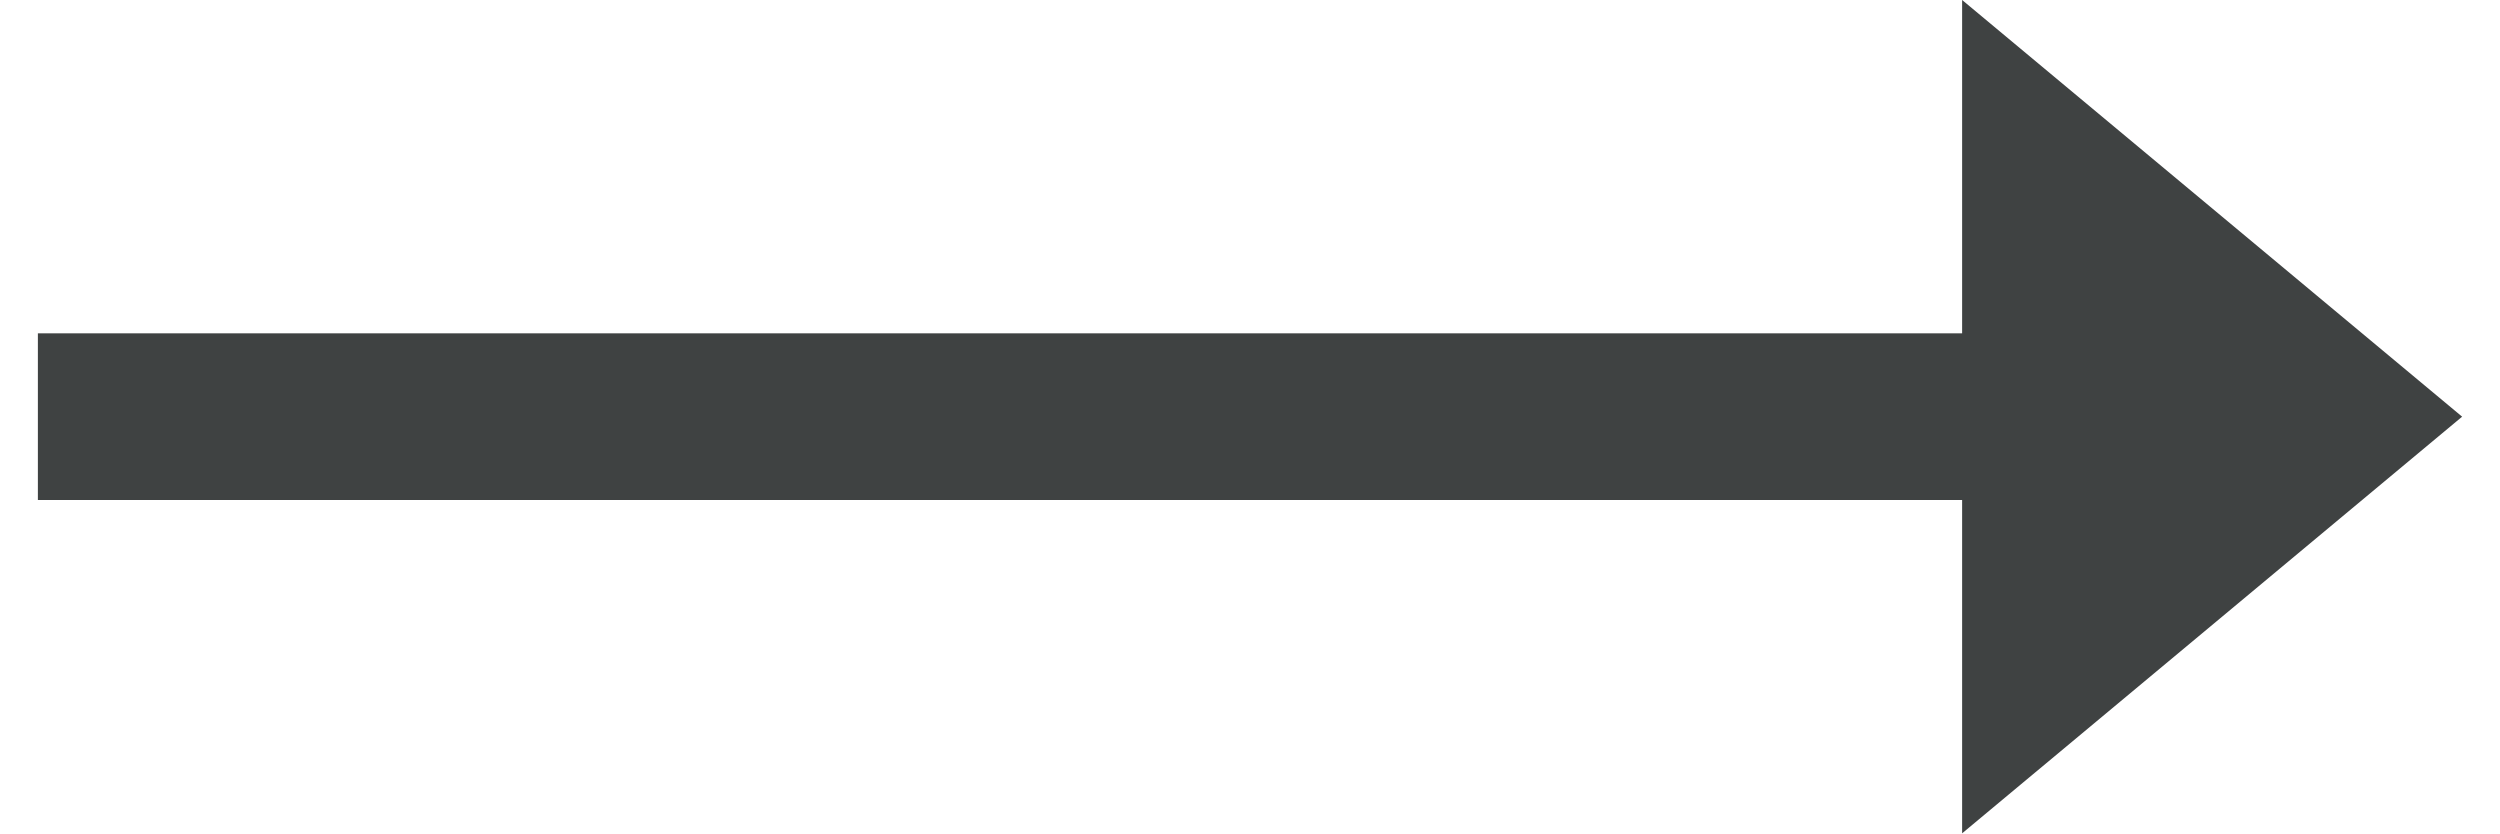
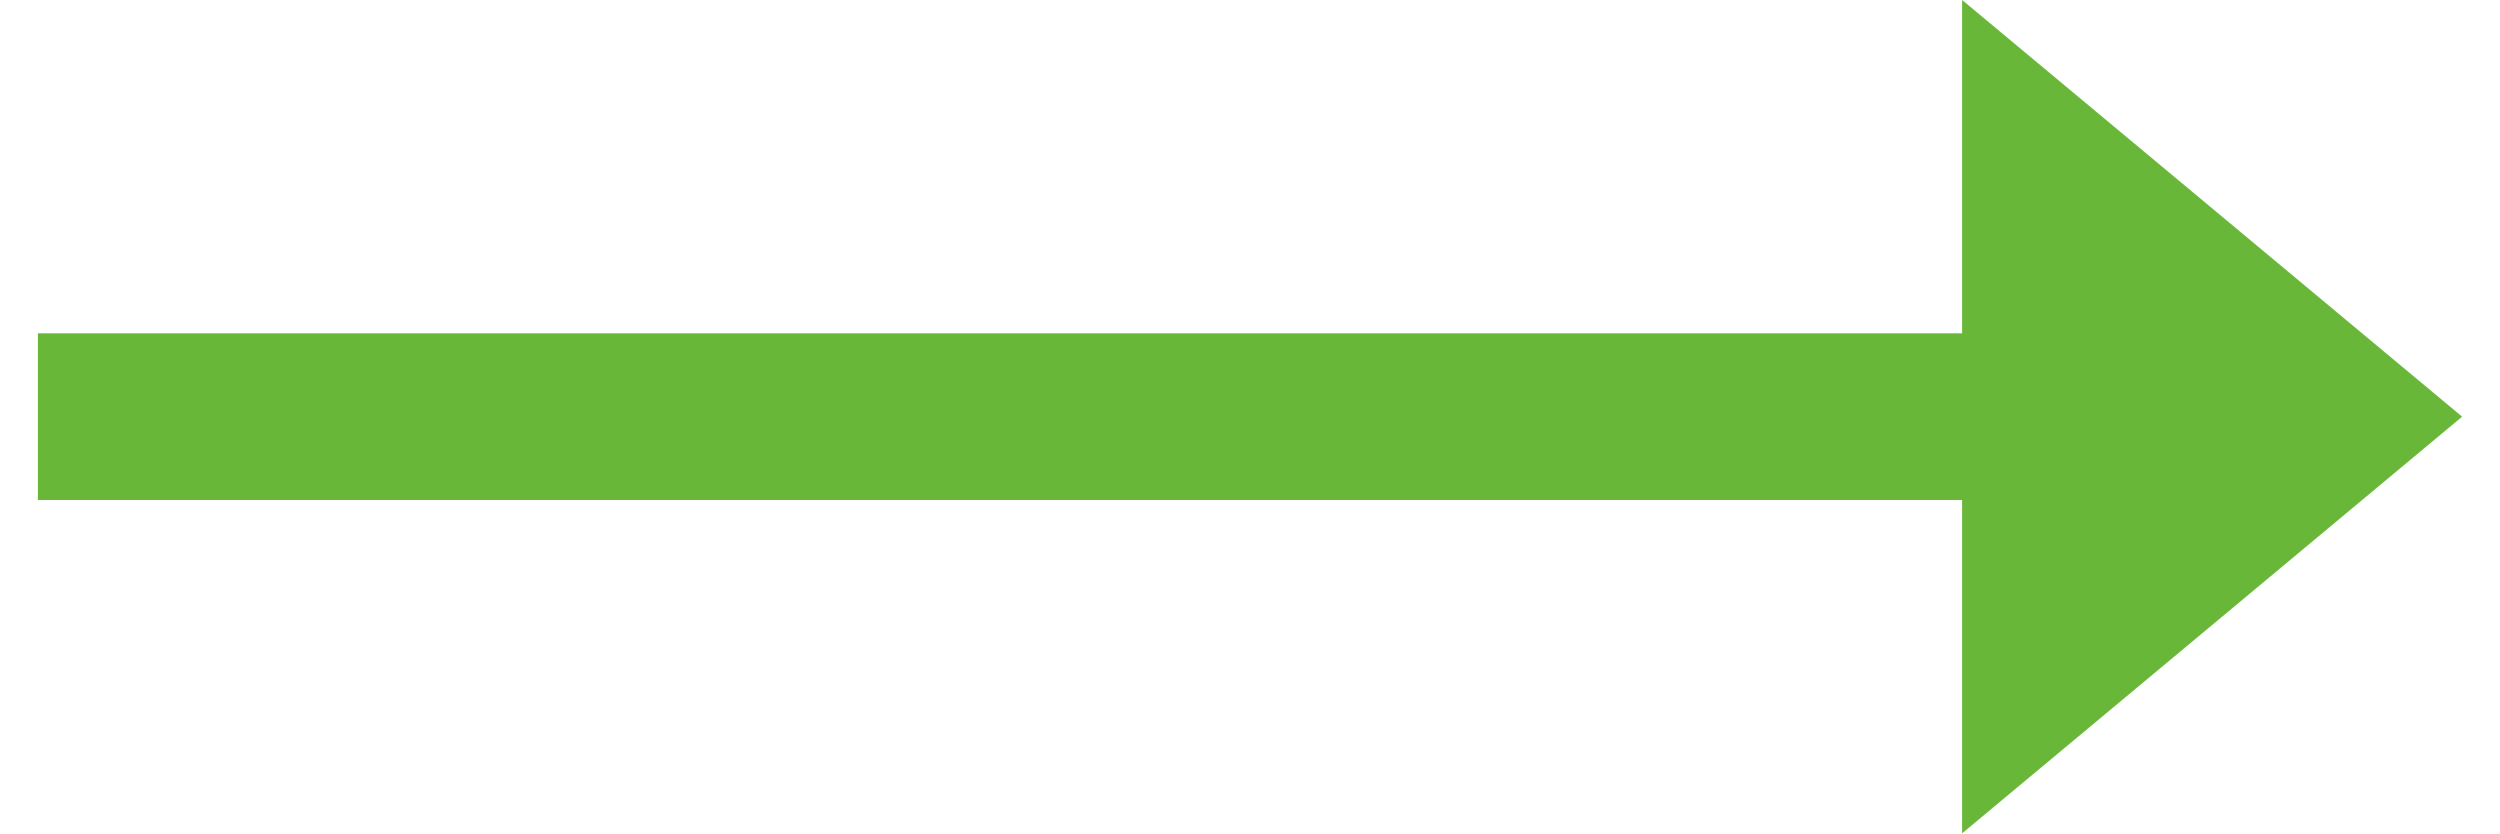
<svg xmlns="http://www.w3.org/2000/svg" viewBox="0 0 32 11" width="33" height="11">
-   <path fill="#3f4242" d="M25.4 0L32 5.5 25.4 11V6.6H0V4.4h25.4z" />
+   <path fill="#68b738" d="M25.4 0L32 5.5 25.4 11V6.6H0V4.4h25.4z" />
</svg>
